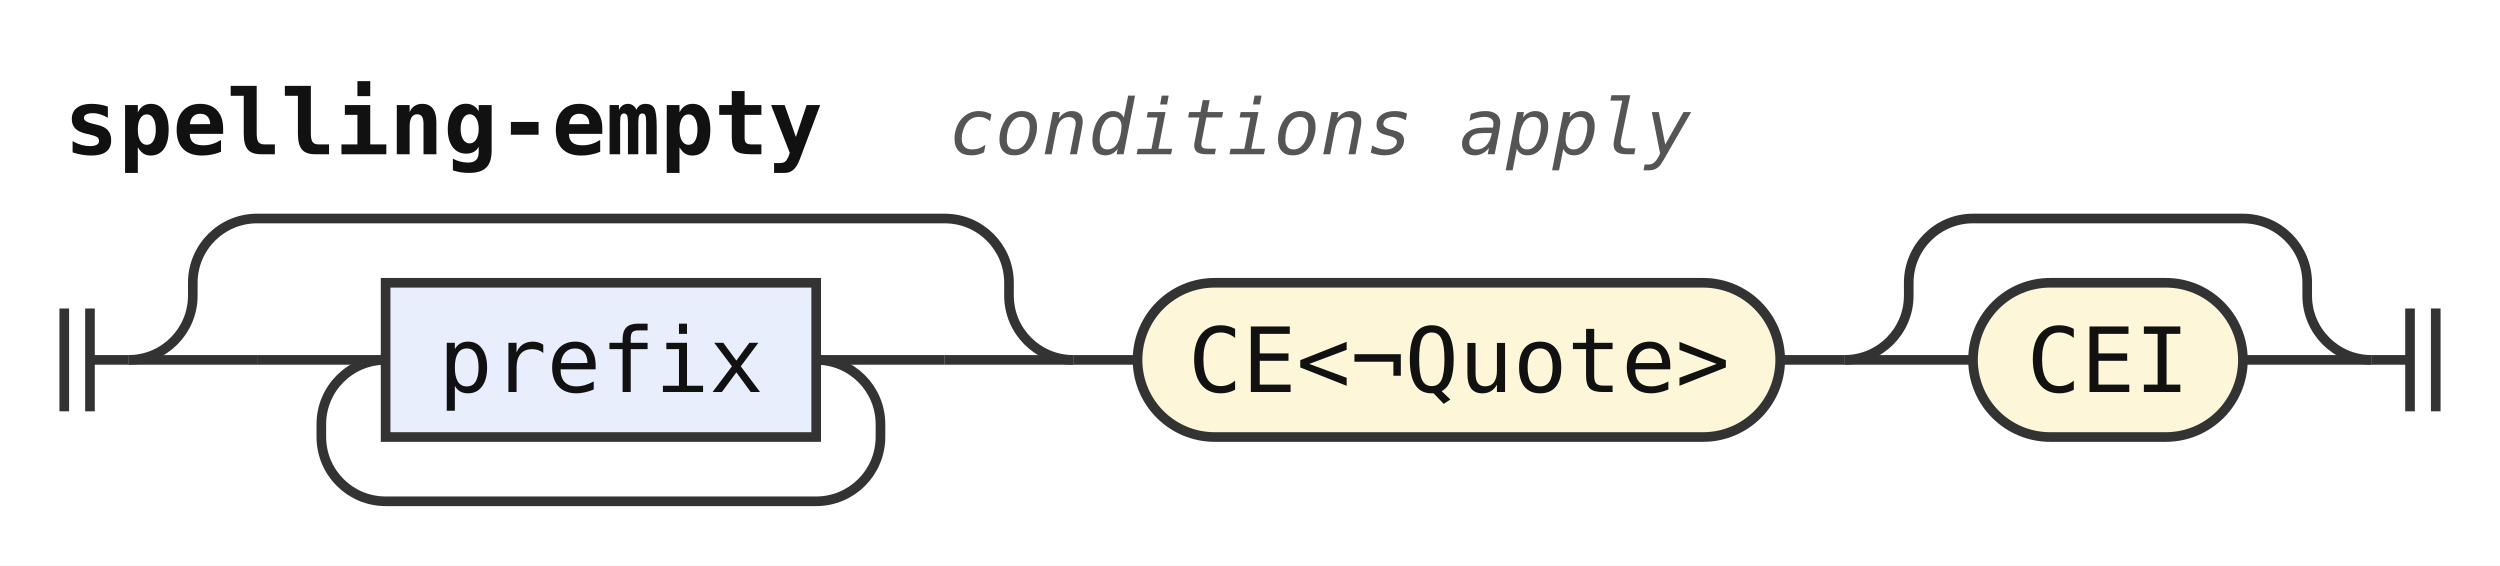
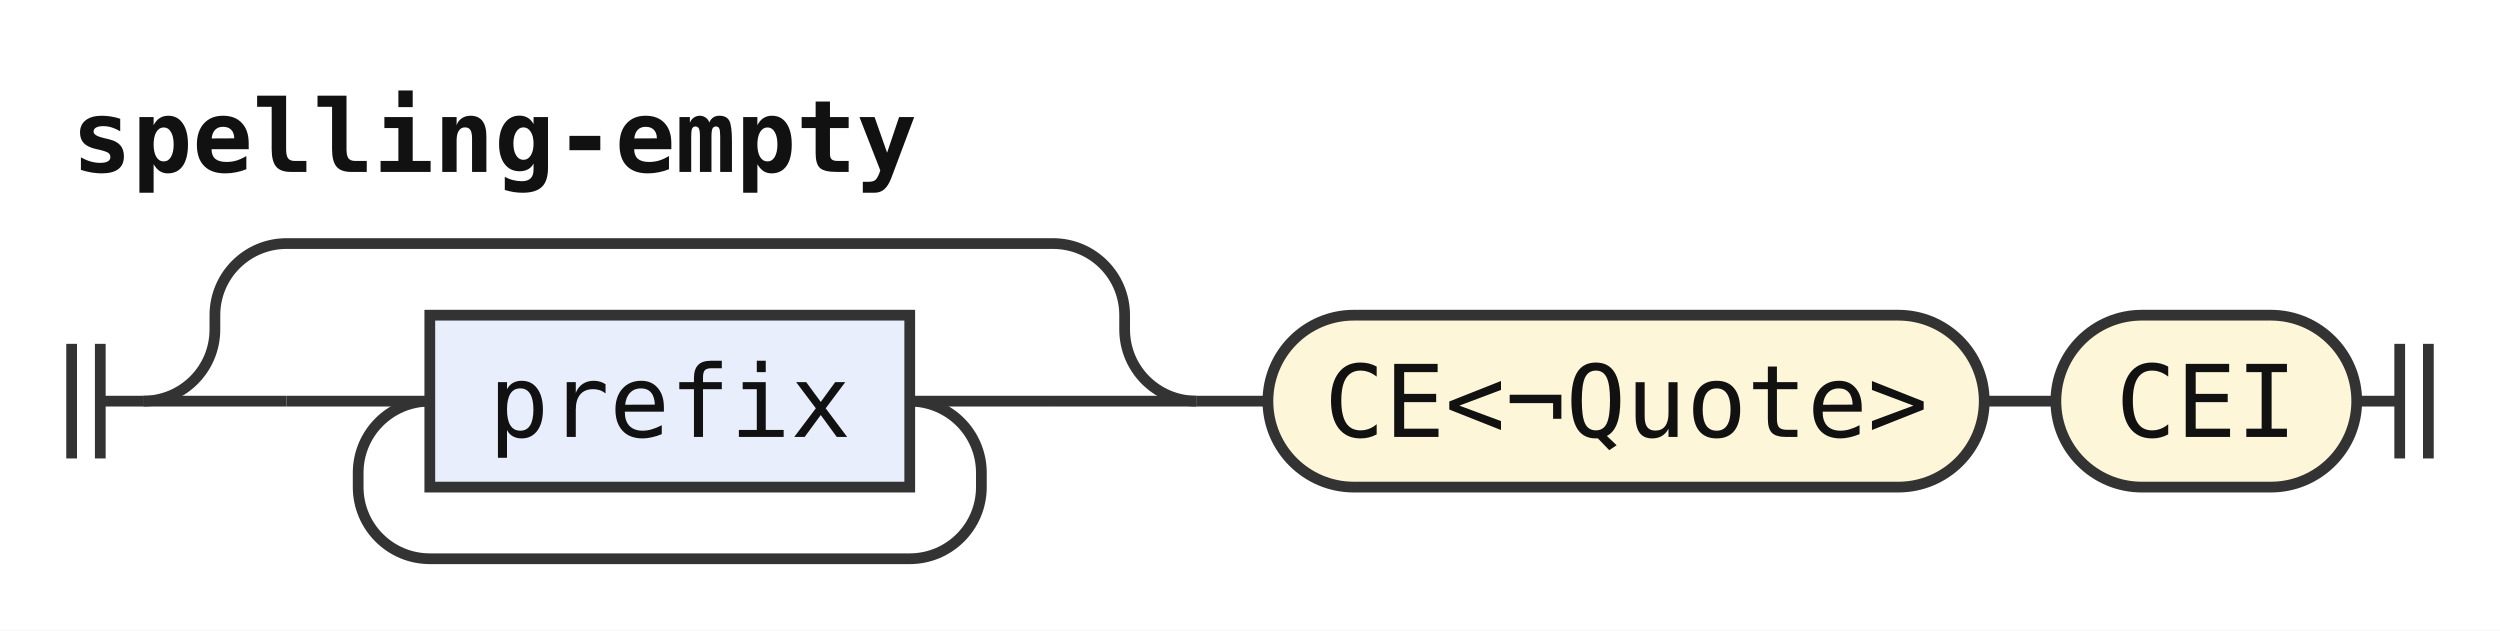
- <svg xmlns="http://www.w3.org/2000/svg" width="389" height="88" viewBox="0 0 389 88" role="img" aria-label="Railroad diagram of the rule spelling-empty">
+ <svg xmlns="http://www.w3.org/2000/svg" width="349" height="88" viewBox="0 0 349 88" role="img" aria-label="Railroad diagram of the rule spelling-empty">
  <style>path{fill:none;stroke:#333;stroke-width:1.5}.rule rect{fill:#e8eefc;stroke:#333;stroke-width:1.5}.terminal rect{fill:#fdf6d8;stroke:#333;stroke-width:1.5}text{font-family:ui-monospace,SFMono-Regular,Menlo,Consolas,"DejaVu Sans Mono","Liberation Mono",monospace;font-size:14px;fill:#111;text-anchor:middle}text.label{font-size:12px;font-style:italic;fill:#555;text-anchor:start}text.title{font-weight:bold;text-anchor:start}</style>
  <rect width="100%" height="100%" fill="#fff" />
  <text class="title" x="10" y="24" textLength="117.6" lengthAdjust="spacingAndGlyphs">spelling-empty</text>
-   <text class="label" x="147.6" y="24" textLength="115.2" lengthAdjust="spacingAndGlyphs">conditions apply</text>
  <path d="M10 48v16m4 -16v16M14 56h6" />
  <path d="M20 56h20" />
  <path d="M40 56h20" />
  <g class="rule">
    <rect x="60" y="44" width="67" height="24" rx="0" />
    <text x="93.5" y="61" textLength="50.4" lengthAdjust="spacingAndGlyphs">prefix</text>
  </g>
  <path d="M127 56H147" />
  <path d="M127 56a10 10 0 0 1 10 10V68a10 10 0 0 1 -10 10H60a10 10 0 0 1 -10 -10V66a10 10 0 0 1 10 -10" />
  <path d="M147 56H167" />
  <path d="M20 56a10 10 0 0 0 10 -10V44a10 10 0 0 1 10 -10H147a10 10 0 0 1 10 10V46a10 10 0 0 0 10 10" />
  <path d="M167 56h10" />
  <g class="terminal">
    <rect x="177" y="44" width="100" height="24" rx="12" />
    <text x="227" y="61" textLength="84" lengthAdjust="spacingAndGlyphs">CE&lt;¬Quote&gt;</text>
  </g>
  <path d="M277 56h10" />
-   <path d="M287 56h20" />
  <g class="terminal">
-     <rect x="307" y="44" width="42" height="24" rx="12" />
-     <text x="328" y="61" textLength="25.2" lengthAdjust="spacingAndGlyphs">CEI</text>
+     <rect x="287" y="44" width="42" height="24" rx="12" />
+     <text x="308" y="61" textLength="25.2" lengthAdjust="spacingAndGlyphs">CEI</text>
  </g>
-   <path d="M349 56H369" />
-   <path d="M287 56a10 10 0 0 0 10 -10V44a10 10 0 0 1 10 -10H349a10 10 0 0 1 10 10V46a10 10 0 0 0 10 10" />
-   <path d="M369 56h6m0 -8v16m4 -16v16" />
+   <path d="M329 56h6m0 -8v16m4 -16v16" />
</svg>
